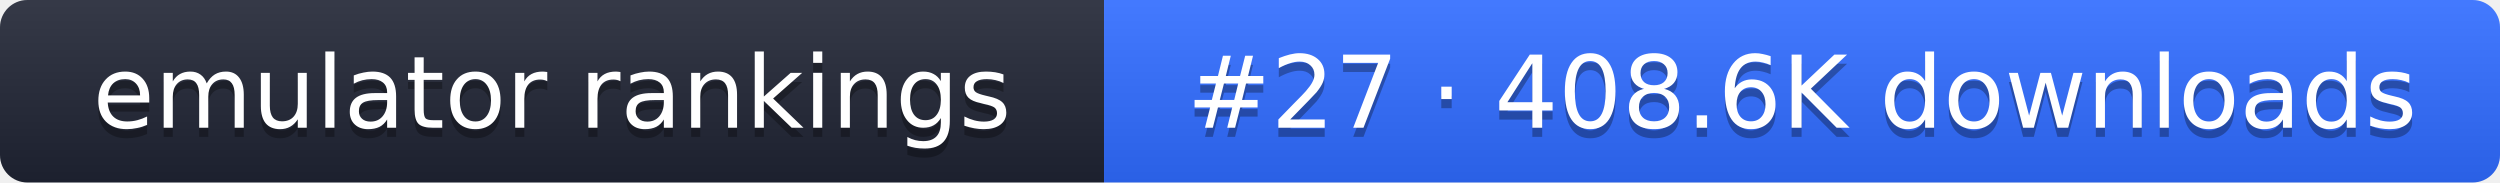
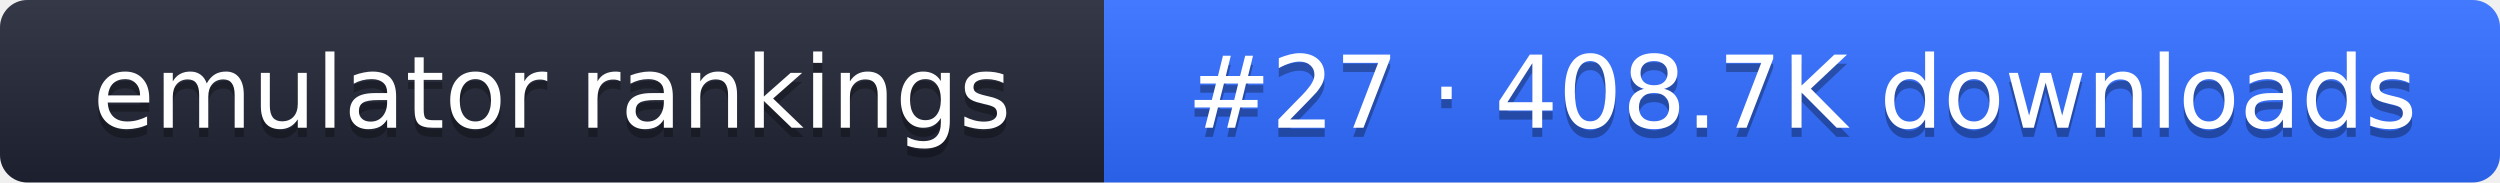
- <svg xmlns="http://www.w3.org/2000/svg" width="274" height="20" role="img" aria-label="emulator rankings: #27 · 408.6K downloads">
+ <svg xmlns="http://www.w3.org/2000/svg" width="274" height="20" role="img" aria-label="emulator rankings: #27 · 408.7K downloads">
  <linearGradient id="g" x2="0" y2="100%">
    <stop offset="0" stop-color="#fff" stop-opacity=".1" />
    <stop offset="1" stop-opacity=".1" />
  </linearGradient>
  <clipPath id="r">
    <rect width="274" height="20" rx="3" fill="#fff" />
  </clipPath>
  <g clip-path="url(#r)">
    <rect width="121" height="20" fill="#1f2433" />
    <rect x="121" width="153" height="20" fill="#2f6bff" />
    <rect width="274" height="20" fill="url(#g)" />
  </g>
  <g fill="#fff" text-anchor="middle" font-family="Verdana,DejaVu Sans,sans-serif" font-size="11">
    <text x="60.5" y="15" fill="#010101" fill-opacity=".3">emulator rankings</text>
    <text x="60.5" y="14">emulator rankings</text>
-     <text x="197.5" y="15" fill="#010101" fill-opacity=".3">#27 · 408.6K downloads</text>
-     <text x="197.5" y="14">#27 · 408.6K downloads</text>
+     <text x="197.5" y="15" fill="#010101" fill-opacity=".3">#27 · 408.7K downloads</text>
+     <text x="197.5" y="14">#27 · 408.7K downloads</text>
  </g>
</svg>
